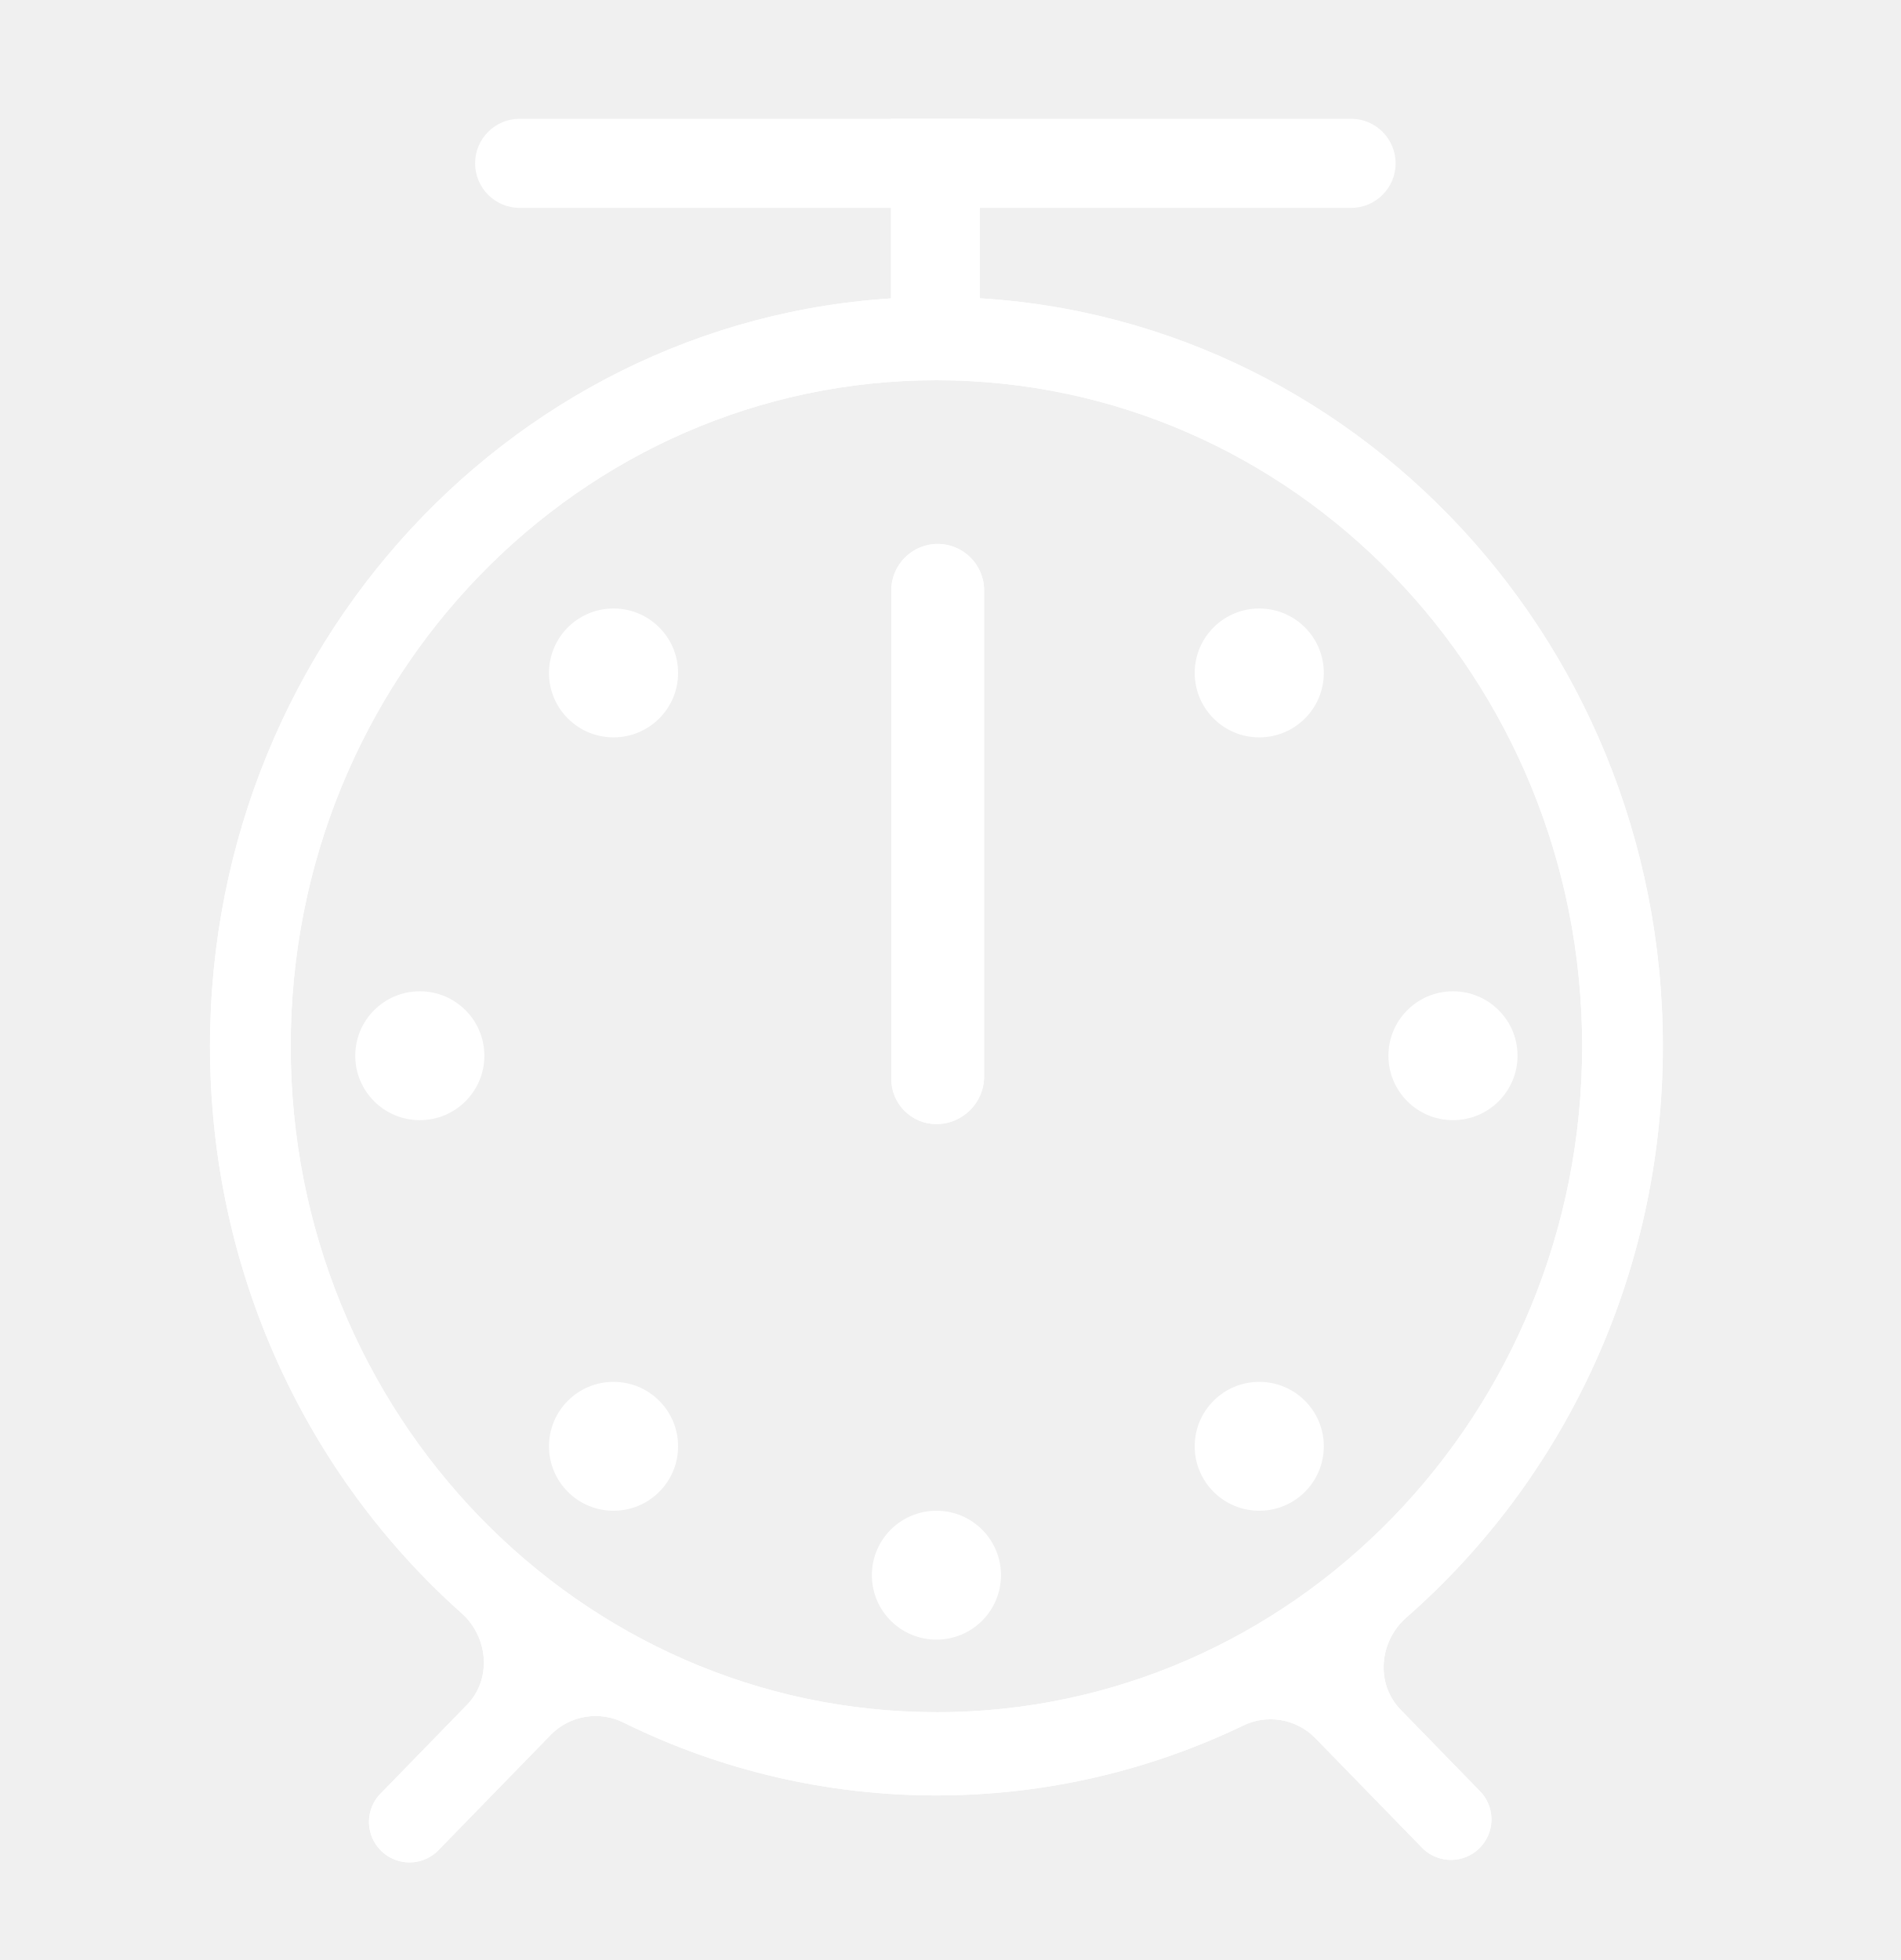
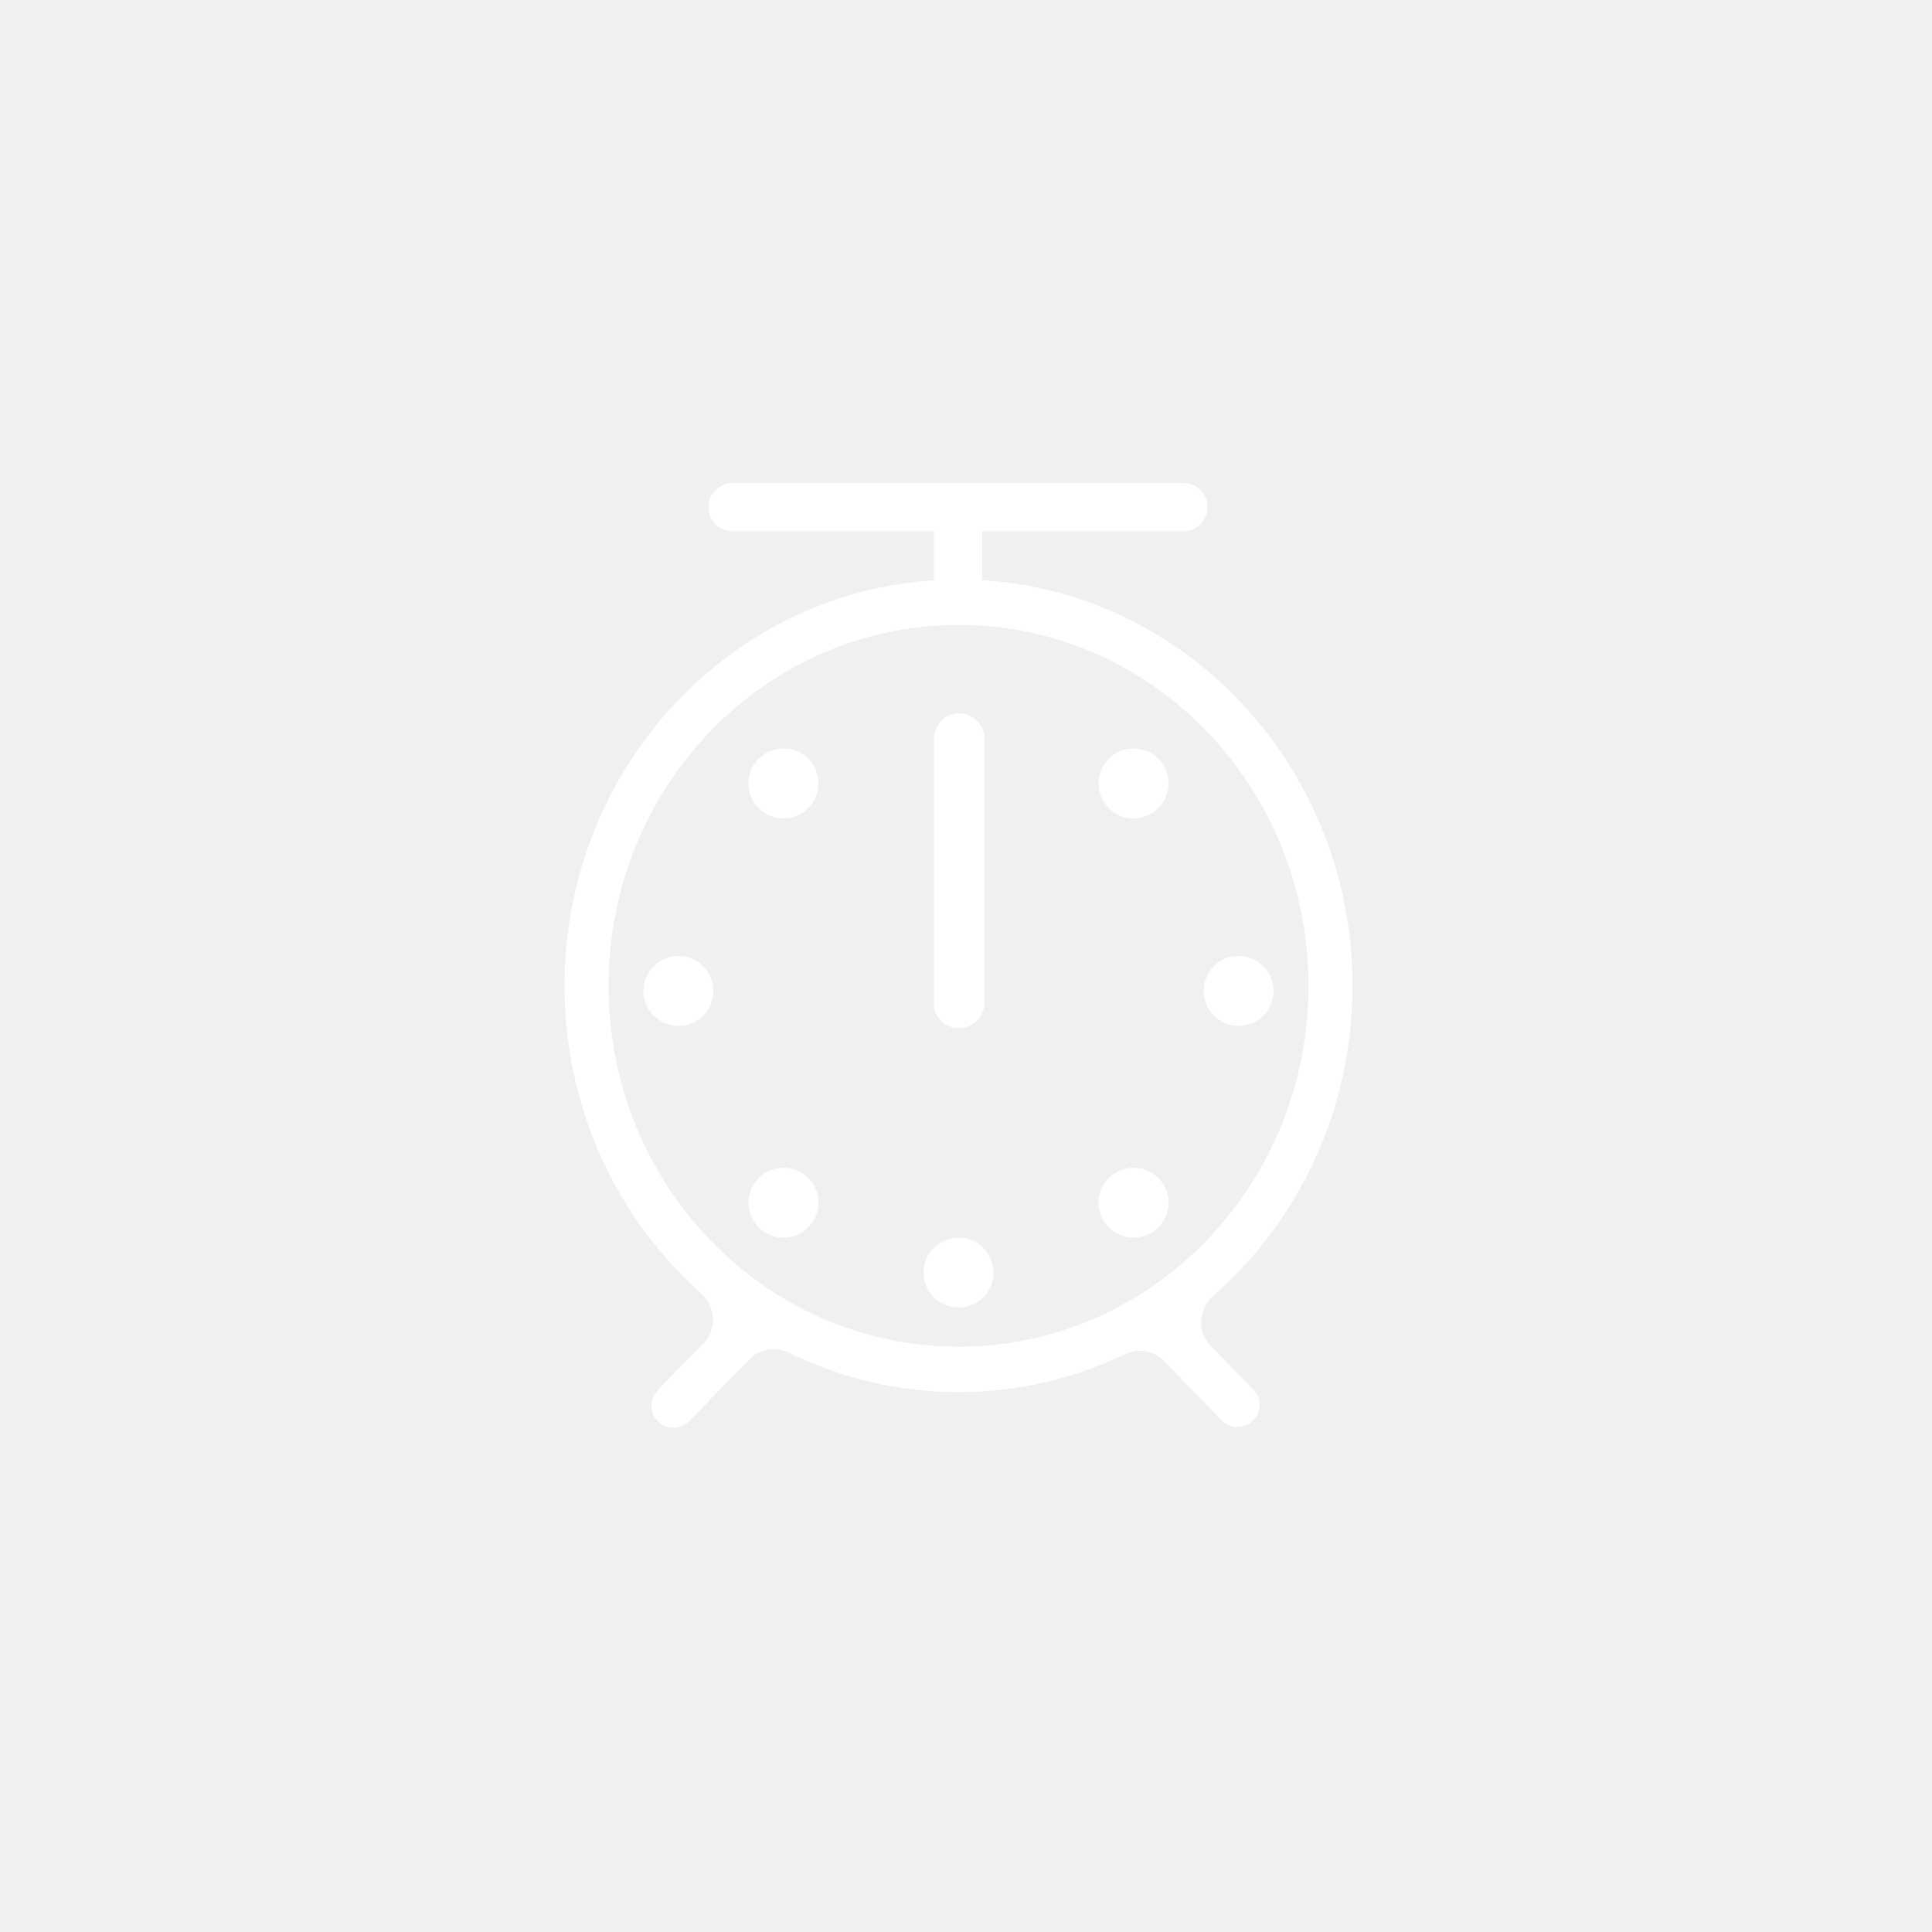
- <svg xmlns="http://www.w3.org/2000/svg" viewBox="0 0 32 33">
-   <ellipse cx="21.204" cy="11.33" rx="1.087" ry="1.085" fill="#fff" />
-   <ellipse cx="10.331" cy="11.33" rx="1.087" ry="1.085" fill="#fff" />
-   <ellipse cx="10.331" cy="24.351" rx="1.087" ry="1.085" fill="#fff" />
-   <ellipse cx="15.768" cy="26.521" rx="1.087" ry="1.085" fill="#fff" />
-   <ellipse cx="7.069" cy="17.775" rx="1.087" ry="1.085" fill="#fff" />
-   <ellipse cx="24.466" cy="17.775" rx="1.087" ry="1.085" fill="#fff" />
-   <ellipse cx="21.204" cy="24.351" rx="1.087" ry="1.085" fill="#fff" />
+ <svg xmlns="http://www.w3.org/2000/svg" width="60" height="60" fill="none">
+   <ellipse cx="35.204" cy="24.33" rx="1.087" ry="1.085" fill="#fff" />
+   <ellipse cx="24.331" cy="24.33" rx="1.087" ry="1.085" fill="#fff" />
+   <ellipse cx="24.331" cy="37.351" rx="1.087" ry="1.085" fill="#fff" />
+   <ellipse cx="29.768" cy="39.522" rx="1.087" ry="1.085" fill="#fff" />
+   <ellipse cx="21.069" cy="30.775" rx="1.087" ry="1.085" fill="#fff" />
+   <ellipse cx="38.466" cy="30.775" rx="1.087" ry="1.085" fill="#fff" />
+   <ellipse cx="35.204" cy="37.351" rx="1.087" ry="1.085" fill="#fff" />
  <mask id="a" fill="#fff">
-     <path fill-rule="evenodd" clip-rule="evenodd" d="M20.922 29.058a1.058 1.058 0 011.216.196l1.826 1.875a.682.682 0 00.977-.95l-1.357-1.394c-.426-.438-.361-1.15.098-1.552C26.324 24.92 28 21.47 28 17.614 28 10.648 22.523 5 15.768 5 9.012 5 3.536 10.648 3.536 17.614c0 3.815 1.641 7.234 4.236 9.547.452.403.513 1.11.09 1.544l-1.434 1.473a.682.682 0 10.976.951l1.88-1.93a1.058 1.058 0 011.226-.191 11.878 11.878 0 005.258 1.221c1.841 0 3.587-.42 5.154-1.17zm-5.154-.23c6.005 0 10.873-5.02 10.873-11.213S21.773 6.402 15.768 6.402c-6.005 0-10.873 5.02-10.873 11.212 0 6.193 4.868 11.213 10.873 11.213zm-.76-11.53V9.94a.781.781 0 111.563 0v8.183c0 .443-.36.803-.803.803a.76.76 0 01-.76-.76v-.868z" />
+     <path fill-rule="evenodd" clip-rule="evenodd" d="M34.922 42.058a1.058 1.058 0 011.217.196l1.825 1.875a.682.682 0 00.977-.95l-1.357-1.394c-.426-.438-.361-1.15.098-1.552C40.324 37.92 42 34.47 42 30.615 42 23.648 36.523 18 29.768 18c-6.756 0-12.232 5.648-12.232 12.614 0 3.815 1.641 7.234 4.236 9.547.452.403.513 1.11.09 1.544l-1.434 1.473a.681.681 0 10.976.951l1.88-1.93a1.058 1.058 0 011.226-.191 11.878 11.878 0 005.258 1.221c1.841 0 3.587-.42 5.154-1.17zm-5.154-.23c6.005 0 10.873-5.02 10.873-11.214 0-6.192-4.868-11.212-10.873-11.212-6.005 0-10.873 5.02-10.873 11.212 0 6.193 4.868 11.213 10.873 11.213zm-.76-11.53V22.94a.781.781 0 111.563 0v8.183c0 .443-.36.803-.803.803a.76.76 0 01-.76-.76v-.868z" />
  </mask>
-   <path fill-rule="evenodd" clip-rule="evenodd" d="M20.922 29.058a1.058 1.058 0 011.216.196l1.826 1.875a.682.682 0 00.977-.95l-1.357-1.394c-.426-.438-.361-1.15.098-1.552C26.324 24.92 28 21.47 28 17.614 28 10.648 22.523 5 15.768 5 9.012 5 3.536 10.648 3.536 17.614c0 3.815 1.641 7.234 4.236 9.547.452.403.513 1.11.09 1.544l-1.434 1.473a.682.682 0 10.976.951l1.88-1.93a1.058 1.058 0 011.226-.191 11.878 11.878 0 005.258 1.221c1.841 0 3.587-.42 5.154-1.17zm-5.154-.23c6.005 0 10.873-5.02 10.873-11.213S21.773 6.402 15.768 6.402c-6.005 0-10.873 5.02-10.873 11.212 0 6.193 4.868 11.213 10.873 11.213zm-.76-11.53V9.94a.781.781 0 111.563 0v8.183c0 .443-.36.803-.803.803a.76.76 0 01-.76-.76v-.868z" fill="#fff" />
-   <path d="M9.284 29.199l2.865 2.79-2.865-2.79zm1.226-.191l1.765-3.59-1.765 3.59zm-3.106 2.121L4.54 28.34l2.865 2.79zm-.976-.95l2.865 2.79-2.865-2.79zm17.156-1.394l-2.865 2.79 2.865-2.79zm.098-1.552l-2.635-3.009 2.635 3.01zm-15.91-.072L5.11 30.146l2.662-2.985zm.09 1.544l-2.866-2.79 2.866 2.79zm17.079 1.473l2.866-2.79-2.866 2.79zm-.977.951l2.866-2.79-2.866 2.79zm-1.825-1.875l-2.866 2.79 2.866-2.79zm-1.217-.196l-1.73-3.606 1.73 3.606zm-1.65 2.987L21.1 33.92l5.731-5.582-1.826-1.874-5.731 5.58zm8.535-4.658l-1.357-1.393-5.731 5.582 1.356 1.393 5.732-5.582zm-1.49 2.855C29.807 27.186 32 22.647 32 17.614h-8c0 2.677-1.16 5.04-2.953 6.61l5.27 6.018zM32 17.614C32 8.556 24.848 1 15.768 1v8C20.199 9 24 12.74 24 17.614h8zM15.768 1C6.688 1-.464 8.556-.464 17.614h8c0-4.874 3.8-8.614 8.232-8.614V1zM-.464 17.614c0 4.98 2.147 9.477 5.574 12.532l5.324-5.97c-1.762-1.572-2.898-3.913-2.898-6.561h-8zm5.46 8.3l-1.434 1.473 5.731 5.582 1.434-1.473-5.73-5.581zm5.274 8.006l1.88-1.93-5.732-5.582-1.88 1.93 5.732 5.582zm-1.525-1.323a15.878 15.878 0 007.023 1.632v-8a7.879 7.879 0 01-3.493-.811l-3.53 7.18zm7.023 1.632c2.456 0 4.792-.56 6.884-1.565l-3.46-7.212a7.886 7.886 0 01-3.424.777v8zm0-1.402c8.33 0 14.873-6.928 14.873-15.212h-8c0 4.1-3.192 7.212-6.873 7.212v8zM30.64 17.615c0-8.285-6.544-15.213-14.873-15.213v8c3.68 0 6.873 3.112 6.873 7.213h8zM15.768 2.402C7.438 2.402.895 9.33.895 17.614h8c0-4.1 3.192-7.212 6.873-7.212v-8zM.895 17.614c0 8.285 6.544 15.213 14.873 15.213v-8c-3.68 0-6.873-3.112-6.873-7.213h-8zm11.676-.316v.543h8v-.543h-8zm0 .543v.282h8v-.282h-8zm6.437.325v-.325h-8v.325h8zm0-.325v-.543h-8v.543h8zm0-.543V13.5h-8v3.798h8zm0-3.798V9.94h-8v3.56h8zm-6.437-3.56v3.56h8V9.94h-8zm0 3.56v3.798h8V13.5h-8zm3.219-8.34a4.781 4.781 0 00-4.782 4.78h8a3.219 3.219 0 01-3.218 3.22v-8zm-3.22 12.963a3.197 3.197 0 013.198-3.197v8a4.803 4.803 0 004.803-4.803h-8zm-.42 13.867a2.943 2.943 0 01-3.405.607l3.53-7.179c-1.826-.898-4.227-.683-5.857.99l5.731 5.582zm-8.588 1.93a4.682 4.682 0 006.708 0l-5.731-5.582a3.318 3.318 0 014.754 0L3.562 33.92zm0-6.533a4.682 4.682 0 000 6.533l5.731-5.582a3.318 3.318 0 010 4.63l-5.731-5.58zm22.888-1.393c1.343 1.38.944 3.305-.133 4.248l-5.27-6.018c-1.995 1.748-2.523 5.098-.328 7.352l5.731-5.582zM15.79 13.16a3.219 3.219 0 01-3.22-3.22h8a4.78 4.78 0 00-4.78-4.78v8zM5.11 30.146c-1.064-.948-1.447-2.862-.114-4.231l5.731 5.581c2.18-2.238 1.675-5.565-.293-7.32l-5.324 5.97zm22.697 3.774a4.682 4.682 0 000-6.533l-5.732 5.582a3.318 3.318 0 010-4.63l5.732 5.58zm-6.708 0a4.682 4.682 0 006.708 0l-5.732-5.582a3.318 3.318 0 014.755 0L21.1 33.92zm-5.331-18.994a3.24 3.24 0 013.24 3.24h-8a4.76 4.76 0 004.76 4.76v-8zm9.236 11.538c-1.616-1.66-3.992-1.886-5.813-1.012l3.46 7.212a2.943 2.943 0 01-3.378-.62l5.731-5.58z" fill="#fff" mask="url(#a)" />
-   <path fill="#fff" d="M15 6V2h1.5v4z" />
-   <rect x="8" y="2" width="15.5" height="1.5" rx=".75" fill="#fff" />
+   <path fill-rule="evenodd" clip-rule="evenodd" d="M34.922 42.058a1.058 1.058 0 011.217.196l1.825 1.875a.682.682 0 00.977-.95l-1.357-1.394c-.426-.438-.361-1.15.098-1.552C40.324 37.92 42 34.47 42 30.615 42 23.648 36.523 18 29.768 18c-6.756 0-12.232 5.648-12.232 12.614 0 3.815 1.641 7.234 4.236 9.547.452.403.513 1.11.09 1.544l-1.434 1.473a.681.681 0 10.976.951l1.88-1.93a1.058 1.058 0 011.226-.191 11.878 11.878 0 005.258 1.221c1.841 0 3.587-.42 5.154-1.17zm-5.154-.23c6.005 0 10.873-5.02 10.873-11.214 0-6.192-4.868-11.212-10.873-11.212-6.005 0-10.873 5.02-10.873 11.212 0 6.193 4.868 11.213 10.873 11.213zm-.76-11.53V22.94a.781.781 0 111.563 0v8.183c0 .443-.36.803-.803.803a.76.76 0 01-.76-.76v-.868z" fill="#fff" />
+   <path d="M23.284 42.199l2.866 2.79-2.866-2.79zm1.226-.191l1.765-3.59-1.765 3.59zm-3.106 2.121l-2.866-2.79 2.866 2.79zm-.976-.95l2.865 2.79-2.865-2.79zm17.156-1.394l-2.865 2.79 2.865-2.79zm.098-1.552l-2.636-3.009 2.636 3.01zm-15.91-.072l-2.662 2.985 2.662-2.985zm.09 1.544l-2.866-2.79 2.866 2.79zm17.079 1.473l2.866-2.79-2.866 2.79zm-.977.951l2.866-2.79-2.866 2.79zm-1.825-1.875l-2.866 2.79 2.865-2.79zm-1.218-.196l-1.73-3.606 1.73 3.606zm-1.648 2.987l1.826 1.875 5.731-5.581-1.826-1.875-5.731 5.58zm8.534-4.658l-1.357-1.393-5.731 5.582 1.356 1.393 5.732-5.582zm-1.49 2.855C43.808 40.186 46 35.647 46 30.615h-8c0 2.676-1.16 5.038-2.953 6.61l5.27 6.017zM46 30.615C46 21.554 38.848 14 29.768 14v8C34.199 22 38 25.74 38 30.614h8zM29.768 14c-9.08 0-16.232 7.555-16.232 16.614h8c0-4.874 3.8-8.614 8.232-8.614v-8zM13.536 30.614c0 4.98 2.147 9.477 5.574 12.532l5.324-5.97c-1.762-1.572-2.898-3.913-2.898-6.562h-8zm5.46 8.3l-1.434 1.473 5.731 5.582 1.434-1.473-5.73-5.581zm5.274 8.006l1.88-1.93-5.732-5.582-1.88 1.93 5.732 5.582zm-1.525-1.323a15.878 15.878 0 007.023 1.632v-8a7.879 7.879 0 01-3.493-.811l-3.53 7.18zm7.023 1.632c2.456 0 4.792-.56 6.884-1.565l-3.46-7.212a7.886 7.886 0 01-3.424.777v8zm0-1.402c8.33 0 14.873-6.928 14.873-15.212h-8c0 4.1-3.192 7.212-6.873 7.212v8zM44.64 30.615c0-8.285-6.544-15.213-14.873-15.213v8c3.68 0 6.873 3.112 6.873 7.212h8zM29.768 15.402c-8.33 0-14.873 6.928-14.873 15.213h8c0-4.101 3.192-7.213 6.873-7.213v-8zM14.895 30.615c0 8.284 6.544 15.212 14.873 15.212v-8c-3.68 0-6.873-3.112-6.873-7.212h-8zm11.676-.317v.543h8v-.543h-8zm0 .543v.282h8v-.282h-8zm6.437.325v-.325h-8v.325h8zm0-.325v-.543h-8v.543h8zm0-.543V26.5h-8v3.798h8zm0-3.798v-3.56h-8v3.56h8zm-6.437-3.56v3.56h8v-3.56h-8zm0 3.56v3.798h8V26.5h-8zm3.218-8.34a4.781 4.781 0 00-4.78 4.78h8a3.219 3.219 0 01-3.22 3.22v-8zm-3.218 12.963a3.197 3.197 0 013.197-3.197v8a4.803 4.803 0 004.803-4.803h-8zm-.422 13.867a2.943 2.943 0 01-3.404.607l3.53-7.179c-1.826-.898-4.227-.683-5.857.99l5.732 5.582zm-8.587 1.93a4.682 4.682 0 006.708 0l-5.732-5.581a3.318 3.318 0 014.755 0l-5.731 5.58zm0-6.533a4.681 4.681 0 000 6.533l5.731-5.581a3.318 3.318 0 010 4.63l-5.731-5.582zm22.888-1.393c1.343 1.38.944 3.305-.133 4.248l-5.27-6.018c-1.995 1.748-2.523 5.098-.328 7.352l5.731-5.582zM29.79 26.16a3.219 3.219 0 01-3.22-3.22h8a4.78 4.78 0 00-4.78-4.78v8zM19.11 43.146c-1.064-.948-1.447-2.862-.114-4.231l5.731 5.581c2.18-2.238 1.675-5.565-.293-7.32l-5.324 5.97zm22.697 3.774a4.682 4.682 0 000-6.533l-5.732 5.582a3.318 3.318 0 010-4.63l5.732 5.58zm-6.708 0a4.682 4.682 0 006.708 0l-5.732-5.581a3.318 3.318 0 014.755 0l-5.731 5.58zm-5.331-18.994a3.24 3.24 0 013.24 3.24h-8a4.76 4.76 0 004.76 4.76v-8zm9.236 11.538c-1.616-1.66-3.992-1.886-5.813-1.012l3.46 7.212a2.943 2.943 0 01-3.378-.62l5.731-5.58z" fill="#fff" mask="url(#a)" />
+   <path fill="#fff" d="M29 19v-4h1.5v4z" />
+   <rect x="22" y="15" width="15.5" height="1.5" rx=".75" fill="#fff" />
</svg>
